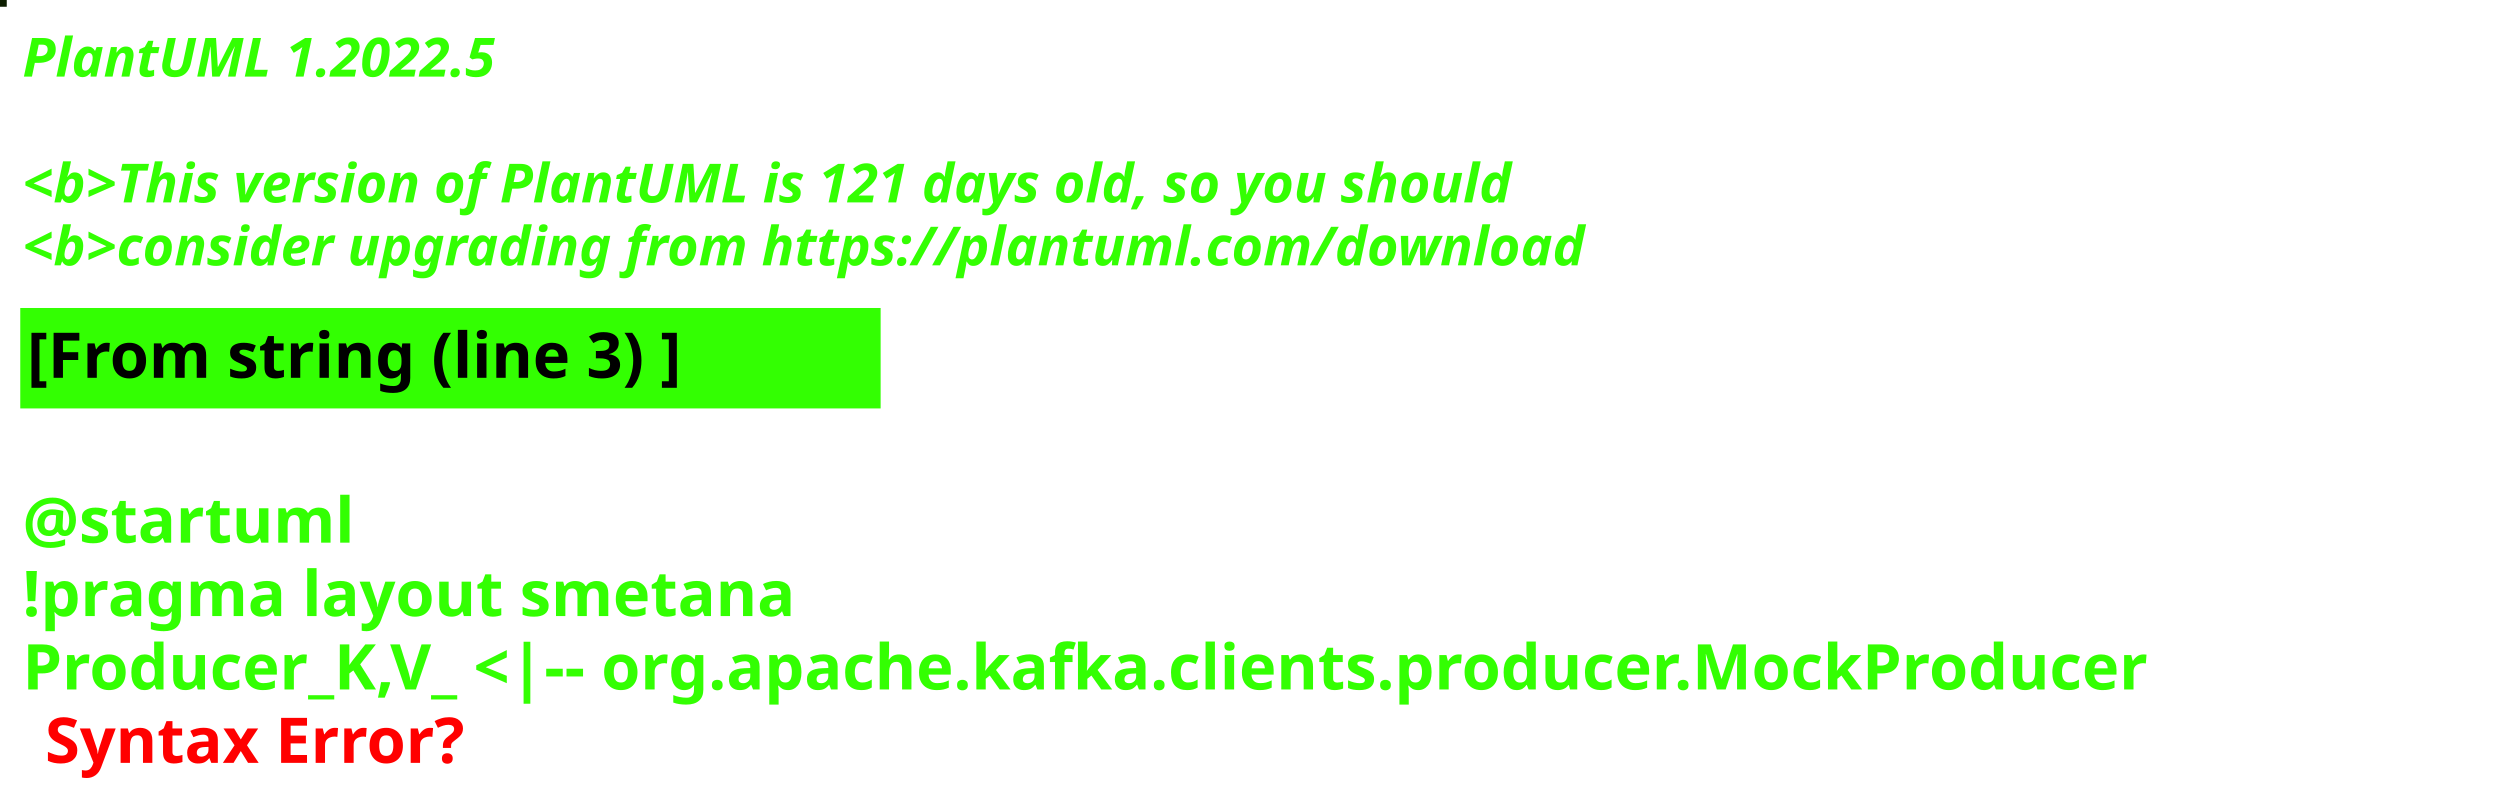
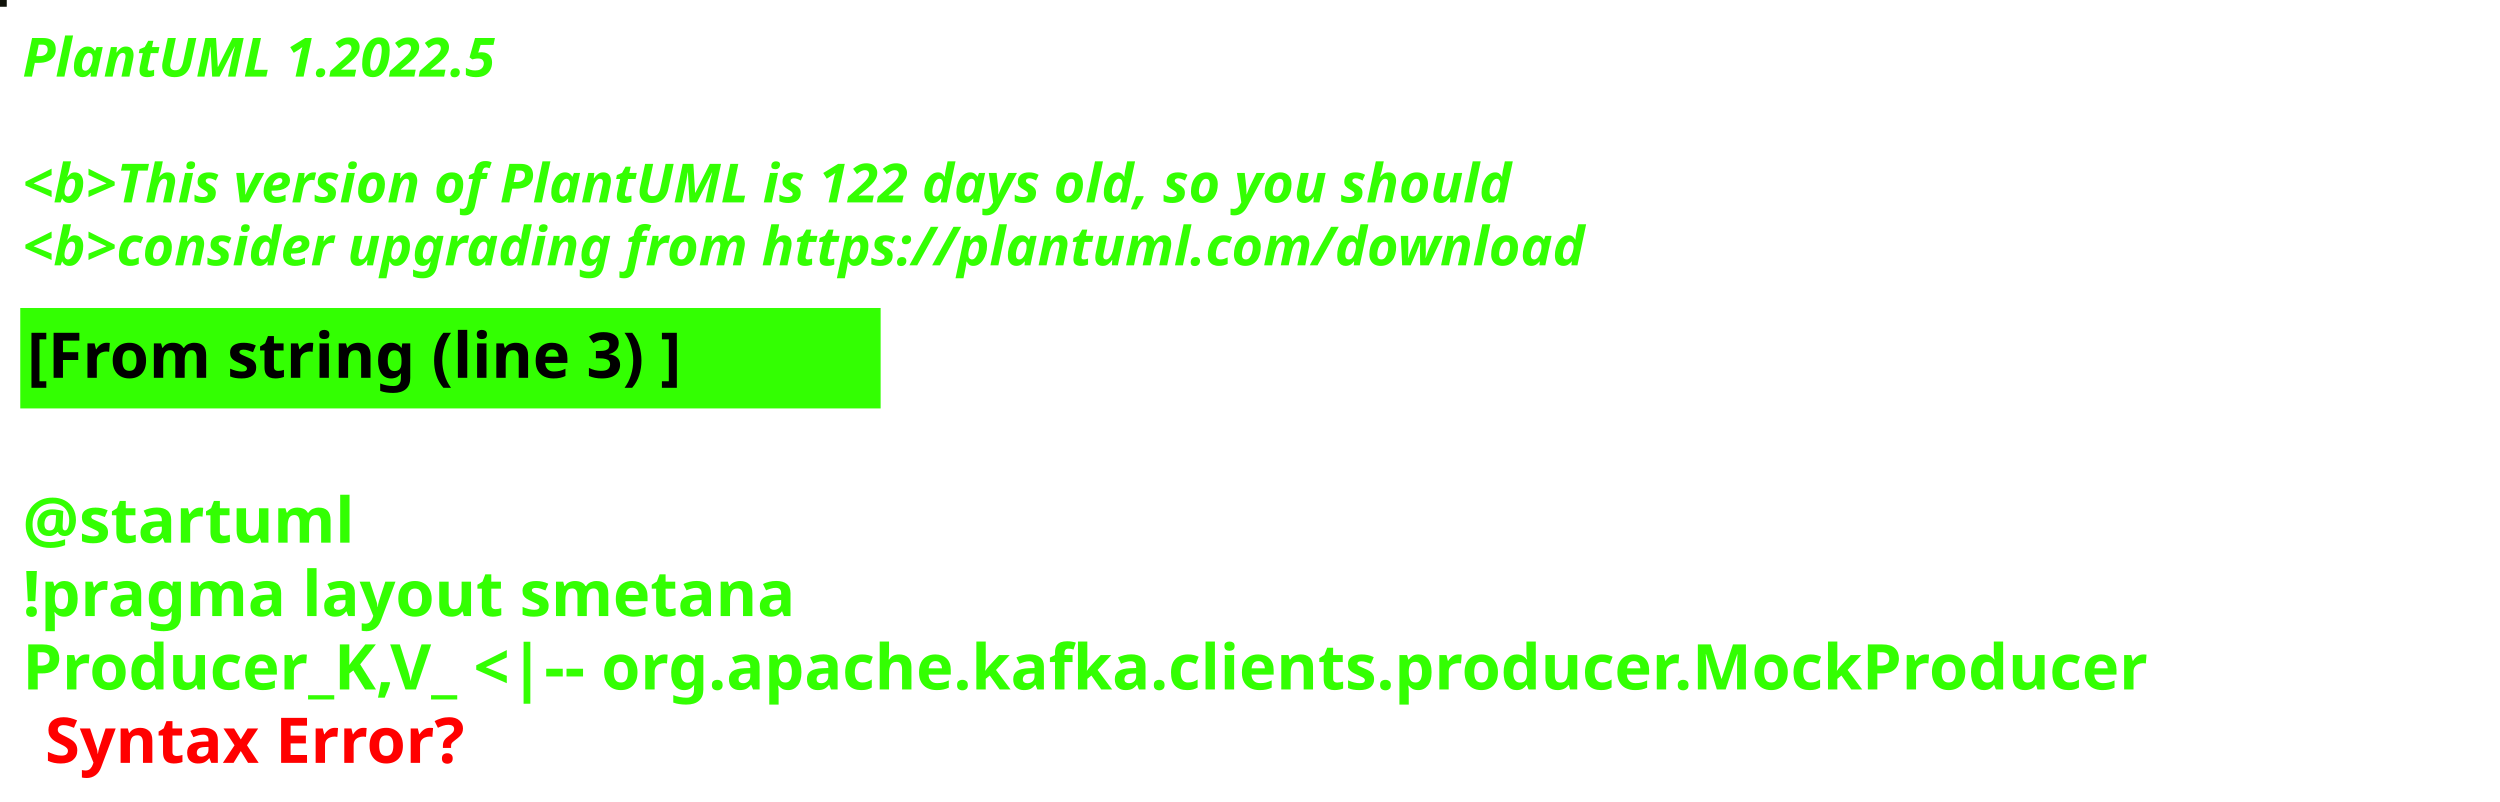
<svg xmlns="http://www.w3.org/2000/svg" contentStyleType="text/css" height="178px" preserveAspectRatio="none" style="width:555px;height:178px;background:#000000;" version="1.1" viewBox="0 0 555 178" width="555px" zoomAndPan="magnify">
  <defs />
  <g>
-     <rect fill="#0D1E01" height="1" style="stroke:#0D1E01;stroke-width:1.0;" width="1" x="0" y="0" />
+     <rect fill="#0F1209" height="1" style="stroke:#0F1209;stroke-width:1.0;" width="1" x="0" y="0" />
    <text fill="#33FF02" font-family="sans-serif" font-size="12" font-style="italic" font-weight="bold" lengthAdjust="spacing" textLength="127" x="5" y="17">PlantUML 1.2022.5</text>
    <text fill="#33FF02" font-family="sans-serif" font-size="12" font-style="italic" font-weight="bold" lengthAdjust="spacing" textLength="4" x="5" y="30.969"> </text>
-     <text fill="#33FF02" font-family="sans-serif" font-size="12" font-style="italic" font-weight="bold" lengthAdjust="spacing" textLength="399" x="5" y="44.938">&lt;b&gt;This version of PlantUML is 121 days old, so you should</text>
+     <text fill="#33FF02" font-family="sans-serif" font-size="12" font-style="italic" font-weight="bold" lengthAdjust="spacing" textLength="399" x="5" y="44.938">&lt;b&gt;This version of PlantUML is 122 days old, so you should</text>
    <text fill="#33FF02" font-family="sans-serif" font-size="12" font-style="italic" font-weight="bold" lengthAdjust="spacing" textLength="408" x="5" y="58.906">&lt;b&gt;consider upgrading from https://plantuml.com/download</text>
    <rect fill="#33FF02" height="21.297" style="stroke:#33FF02;stroke-width:1.0;" width="190" x="5" y="68.875" />
    <text fill="#000000" font-family="sans-serif" font-size="14" font-weight="bold" lengthAdjust="spacing" textLength="168" x="6" y="83.875">[From string (line 3) ]</text>
    <text fill="#33FF02" font-family="sans-serif" font-size="14" font-weight="bold" lengthAdjust="spacing" textLength="5" x="5" y="104.172"> </text>
    <text fill="#33FF02" font-family="sans-serif" font-size="14" font-weight="bold" lengthAdjust="spacing" textLength="79" x="5" y="120.469">@startuml</text>
    <text fill="#33FF02" font-family="sans-serif" font-size="14" font-weight="bold" lengthAdjust="spacing" textLength="190" x="5" y="136.766">!pragma layout smetana</text>
    <text fill="#33FF02" font-family="sans-serif" font-size="14" font-weight="bold" lengthAdjust="spacing" text-decoration="wavy underline" textLength="543" x="5" y="153.062">Producer_K,V_ &lt;|-- org.apache.kafka.clients.producer.MockProducer</text>
    <text fill="#FF0000" font-family="sans-serif" font-size="14" font-weight="bold" lengthAdjust="spacing" textLength="106" x="10" y="169.359">Syntax Error?</text>
  </g>
</svg>
